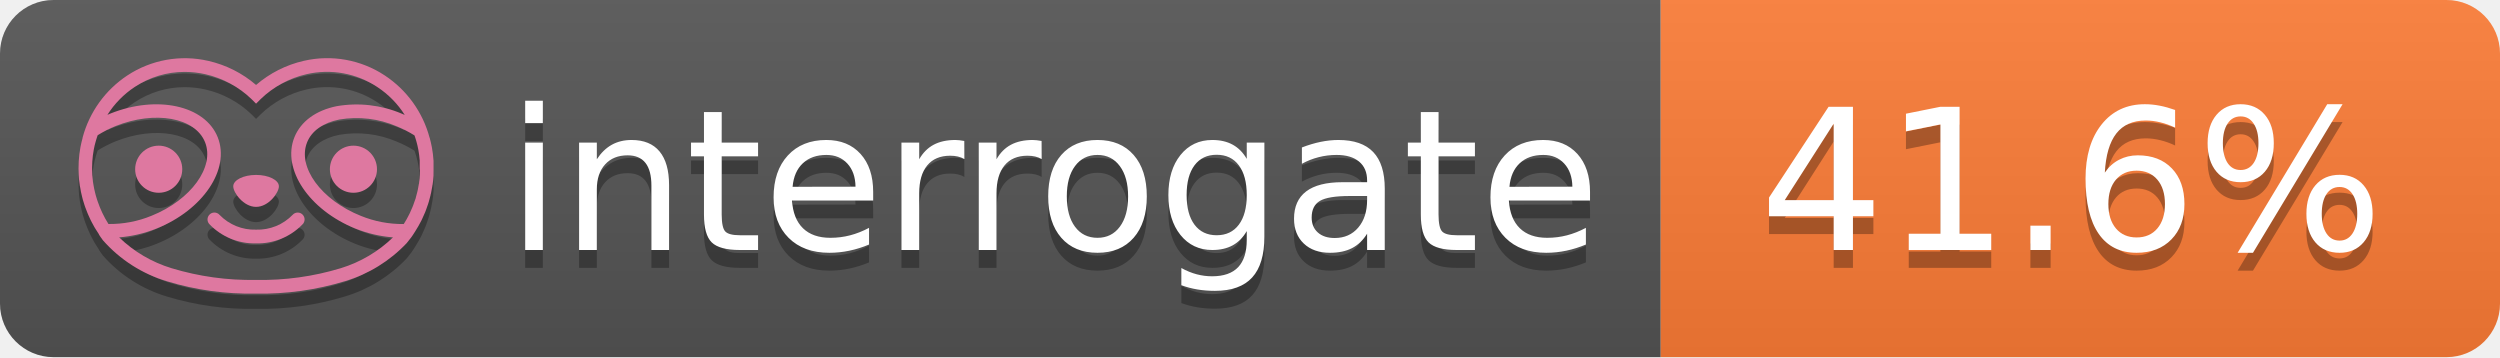
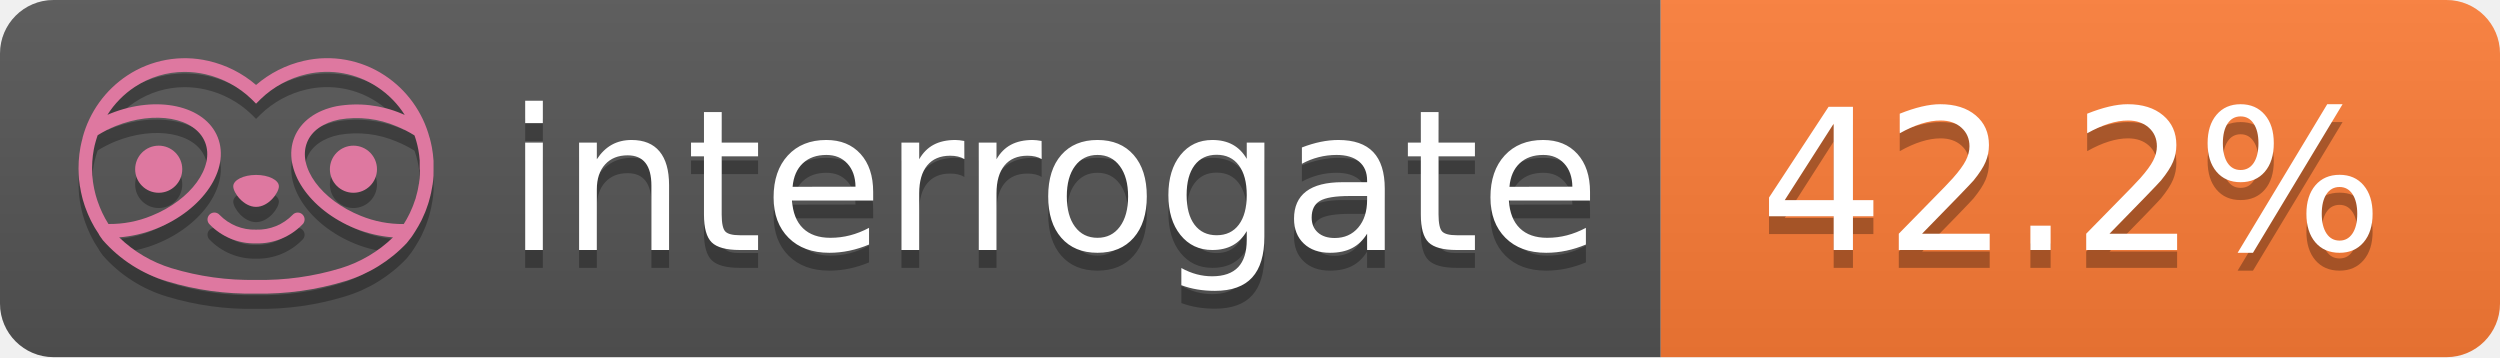
- <svg xmlns="http://www.w3.org/2000/svg" width="140" height="20" role="img" aria-label="interrogate: 41.6%">
+ <svg xmlns="http://www.w3.org/2000/svg" width="140" height="20" role="img" aria-label="interrogate: 42.2%">
  <linearGradient id="s" x2="0" y2="100%">
    <stop offset="0" stop-color="#bbb" stop-opacity=".1" />
    <stop offset="1" stop-opacity=".1" />
  </linearGradient>
  <clipPath id="r">
    <rect width="140" height="20" rx="3" fill="#fff" />
  </clipPath>
  <g clip-path="url(#r)">
    <rect width="93" height="20" fill="#555" />
    <rect x="93" width="47" height="20" fill="#fe7d37" />
    <rect width="140" height="20" fill="url(#s)" />
  </g>
  <g fill="#fff" text-anchor="middle" font-family="Verdana,Geneva,DejaVu Sans,sans-serif" text-rendering="geometricPrecision" font-size="110">
    <text aria-hidden="true" x="590" y="150" fill="#010101" fill-opacity=".3" transform="scale(.1)" textLength="610">interrogate</text>
    <text x="590" y="140" transform="scale(.1)" fill="#fff" textLength="610">interrogate</text>
-     <text aria-hidden="true" x="1160" y="150" fill="#010101" fill-opacity=".3" transform="scale(.1)" textLength="370">41.6%</text>
-     <text x="1160" y="140" transform="scale(.1)" fill="#fff" textLength="370" data-interrogate="result">41.6%</text>
+     <text aria-hidden="true" x="1160" y="150" fill="#010101" fill-opacity=".3" transform="scale(.1)" textLength="370">42.2%</text>
+     <text x="1160" y="140" transform="scale(.1)" fill="#fff" textLength="370" data-interrogate="result">42.2%</text>
  </g>
  <g id="logo-shadow" transform="matrix(0.854876,0,0,0.854876,-6.73514,1.732)">
    <g transform="matrix(0.299012,0,0,0.299012,9.70229,-6.68582)">
      <path d="M50,64.25C52.76,64.25 55,61.13 55,59.75C55,58.37 52.76,57.25 50,57.25C47.24,57.25 45,58.37 45,59.75C45,61.13 47.24,64.25 50,64.25Z" style="fill:rgb(1,1,1);fill-opacity:0.3;fill-rule:nonzero;" />
    </g>
    <g transform="matrix(0.299012,0,0,0.299012,9.70229,-6.68582)">
      <path d="M88,49.05C86.506,43.475 83.018,38.638 78.2,35.46C72.969,32.002 66.539,30.844 60.43,32.26C56.576,33.145 52.995,34.958 50,37.54C46.998,34.958 43.411,33.149 39.55,32.27C33.441,30.853 27.011,32.011 21.78,35.47C16.97,38.652 13.489,43.489 12,49.06L12,49.13C11.82,49.79 11.66,50.46 11.53,51.13C11.146,53.207 11.021,55.323 11.16,57.43C11.16,58.03 11.26,58.63 11.34,59.23C11.34,59.51 11.43,59.79 11.48,60.07C11.53,60.35 11.58,60.68 11.64,60.98C11.7,61.28 11.8,61.69 11.89,62.05C11.98,62.41 11.99,62.47 12.05,62.68C12.16,63.07 12.28,63.46 12.41,63.84L12.58,64.34C12.72,64.74 12.88,65.14 13.04,65.53L13.23,65.98C13.403,66.373 13.583,66.767 13.77,67.16L13.99,67.59C14.19,67.97 14.39,68.35 14.61,68.73L14.87,69.15C15.1,69.52 15.33,69.89 15.58,70.26L15.58,70.32L15.99,70.93C16.14,71.14 16.29,71.36 16.45,71.57C20.206,75.83 25.086,78.95 30.53,80.57C36.839,82.48 43.41,83.385 50,83.25C56.599,83.374 63.177,82.456 69.49,80.53C74.644,78.978 79.303,76.102 83,72.19C83.34,71.78 83.65,71.35 84,70.92L84.18,70.66L84.33,70.44L84.41,70.32C84.55,70.12 84.67,69.9 84.81,69.7C85.07,69.3 85.32,68.89 85.55,68.48C85.78,68.07 86.02,67.65 86.23,67.22C86.31,67.05 86.39,66.88 86.47,66.7C86.67,66.28 86.85,65.87 87.03,65.44L87.23,64.92C87.397,64.487 87.55,64.05 87.69,63.61L87.85,63.09C87.98,62.64 88.1,62.19 88.21,61.74C88.21,61.57 88.3,61.39 88.33,61.22C88.43,60.75 88.52,60.22 88.6,59.79C88.6,59.64 88.66,59.49 88.68,59.33C88.77,58.71 88.84,58.08 88.88,57.45L88.88,54.17C88.817,53.164 88.693,52.162 88.51,51.17C88.38,50.5 88.23,49.84 88.05,49.17L88,49.05ZM85.89,56.44L85.89,57.23C85.89,57.78 85.79,58.32 85.72,58.86C85.72,59.01 85.72,59.15 85.65,59.3C85.59,59.7 85.51,60.11 85.43,60.51L85.32,60.99C85.23,61.38 85.12,61.77 85.01,62.16C85.01,62.31 84.93,62.46 84.88,62.6C84.74,63.04 84.59,63.47 84.42,63.9L84.27,64.28C84.1,64.71 83.91,65.14 83.71,65.56C83.51,65.98 83.43,66.12 83.28,66.4L83.01,66.91C82.83,67.223 82.643,67.537 82.45,67.85L82.35,68.01C79.121,68.047 75.918,67.434 72.93,66.21C64.27,62.74 59,55.52 61.18,50.11C62.18,47.6 64.7,45.82 68.26,45.11C72.489,44.395 76.835,44.908 80.78,46.59C82.141,47.144 83.453,47.813 84.7,48.59C84.76,48.76 84.82,48.93 84.88,49.1C84.94,49.27 85.05,49.63 85.12,49.9C85.28,50.5 85.44,51.1 85.55,51.73C85.691,52.507 85.792,53.292 85.85,54.08L85.85,55.89C85.85,56.12 85.91,56.25 85.91,56.45L85.89,56.44ZM17.66,68C16.668,66.435 15.869,64.756 15.28,63L15.17,62.68C15.06,62.35 14.96,62.01 14.87,61.68C14.823,61.493 14.777,61.31 14.73,61.13C14.66,60.84 14.59,60.55 14.53,60.27C14.47,59.99 14.43,59.72 14.38,59.44C14.33,59.16 14.3,59 14.27,58.78C14.2,58.27 14.15,57.78 14.11,57.23L14.11,57.03C14.008,55.236 14.122,53.437 14.45,51.67C14.56,51.06 14.71,50.46 14.88,49.87C14.96,49.59 15.04,49.32 15.13,49.05C15.22,48.78 15.24,48.72 15.3,48.55C16.548,47.774 17.859,47.105 19.22,46.55C27.86,43.09 36.65,44.67 38.82,50.08C40.99,55.49 35.73,62.74 27.09,66.2C24.101,67.431 20.893,68.043 17.66,68ZM68.57,77.68C62.554,79.508 56.287,80.376 50,80.25C43.737,80.37 37.495,79.506 31.5,77.69C27.185,76.38 23.243,74.062 20,70.93C22.815,70.706 25.58,70.055 28.2,69C38.37,64.92 44.39,56 41.6,49C38.81,42 28.27,39.72 18.1,43.8L17.43,44.09C18.973,41.648 21.019,39.561 23.43,37.97C26.671,35.824 30.473,34.68 34.36,34.68C35.884,34.681 37.404,34.852 38.89,35.19C42.694,36.049 46.191,37.935 49,40.64L50,41.64L51,40.64C53.797,37.937 57.279,36.049 61.07,35.18C66.402,33.947 72.014,34.968 76.57,38C78.98,39.588 81.026,41.671 82.57,44.11L81.9,43.82C77.409,41.921 72.464,41.355 67.66,42.19C63.08,43.12 59.79,45.54 58.39,49.02C55.6,55.97 61.62,64.94 71.79,69.02C74.414,70.07 77.182,70.714 80,70.93C76.776,74.05 72.859,76.363 68.57,77.68Z" style="fill:rgb(1,1,1);fill-opacity:0.3;fill-rule:nonzero;" />
    </g>
    <g transform="matrix(0.299012,0,0,0.299012,9.70229,-6.68582)">
      <circle cx="71.33" cy="56" r="5.16" style="fill:rgb(1,1,1);fill-opacity:0.3;" />
    </g>
    <g transform="matrix(0.299012,0,0,0.299012,9.70229,-6.68582)">
      <circle cx="28.67" cy="56" r="5.16" style="fill:rgb(1,1,1);fill-opacity:0.3;" />
    </g>
    <g transform="matrix(0.299012,0,0,0.299012,9.70229,-6.68582)">
      <path d="M58,66C55.912,68.161 53.003,69.339 50,69.24C46.997,69.339 44.088,68.161 42,66C41.714,65.677 41.302,65.491 40.87,65.491C40.042,65.491 39.361,66.172 39.361,67C39.361,67.368 39.496,67.724 39.74,68C42.403,70.804 46.134,72.35 50,72.25C53.862,72.347 57.59,70.802 60.25,68C60.495,67.725 60.63,67.369 60.63,67C60.63,66.174 59.951,65.495 59.125,65.495C58.695,65.495 58.285,65.679 58,66Z" style="fill:rgb(1,1,1);fill-opacity:0.3;fill-rule:nonzero;" />
    </g>
  </g>
  <g id="logo-pink" transform="matrix(0.854876,0,0,0.854876,-6.73514,0.877124)">
    <g transform="matrix(0.299012,0,0,0.299012,9.70229,-6.68582)">
      <path d="M50,64.25C52.76,64.25 55,61.13 55,59.75C55,58.37 52.76,57.25 50,57.25C47.24,57.25 45,58.37 45,59.75C45,61.13 47.24,64.25 50,64.25Z" style="fill:rgb(222,120,160);fill-rule:nonzero;" />
    </g>
    <g transform="matrix(0.299012,0,0,0.299012,9.70229,-6.68582)">
      <path d="M88,49.05C86.506,43.475 83.018,38.638 78.2,35.46C72.969,32.002 66.539,30.844 60.43,32.26C56.576,33.145 52.995,34.958 50,37.54C46.998,34.958 43.411,33.149 39.55,32.27C33.441,30.853 27.011,32.011 21.78,35.47C16.97,38.652 13.489,43.489 12,49.06L12,49.13C11.82,49.79 11.66,50.46 11.53,51.13C11.146,53.207 11.021,55.323 11.16,57.43C11.16,58.03 11.26,58.63 11.34,59.23C11.34,59.51 11.43,59.79 11.48,60.07C11.53,60.35 11.58,60.68 11.64,60.98C11.7,61.28 11.8,61.69 11.89,62.05C11.98,62.41 11.99,62.47 12.05,62.68C12.16,63.07 12.28,63.46 12.41,63.84L12.58,64.34C12.72,64.74 12.88,65.14 13.04,65.53L13.23,65.98C13.403,66.373 13.583,66.767 13.77,67.16L13.99,67.59C14.19,67.97 14.39,68.35 14.61,68.73L14.87,69.15C15.1,69.52 15.33,69.89 15.58,70.26L15.58,70.32L15.99,70.93C16.14,71.14 16.29,71.36 16.45,71.57C20.206,75.83 25.086,78.95 30.53,80.57C36.839,82.48 43.41,83.385 50,83.25C56.599,83.374 63.177,82.456 69.49,80.53C74.644,78.978 79.303,76.102 83,72.19C83.34,71.78 83.65,71.35 84,70.92L84.18,70.66L84.33,70.44L84.41,70.32C84.55,70.12 84.67,69.9 84.81,69.7C85.07,69.3 85.32,68.89 85.55,68.48C85.78,68.07 86.02,67.65 86.23,67.22C86.31,67.05 86.39,66.88 86.47,66.7C86.67,66.28 86.85,65.87 87.03,65.44L87.23,64.92C87.397,64.487 87.55,64.05 87.69,63.61L87.85,63.09C87.98,62.64 88.1,62.19 88.21,61.74C88.21,61.57 88.3,61.39 88.33,61.22C88.43,60.75 88.52,60.22 88.6,59.79C88.6,59.64 88.66,59.49 88.68,59.33C88.77,58.71 88.84,58.08 88.88,57.45L88.88,54.17C88.817,53.164 88.693,52.162 88.51,51.17C88.38,50.5 88.23,49.84 88.05,49.17L88,49.05ZM85.89,56.44L85.89,57.23C85.89,57.78 85.79,58.32 85.72,58.86C85.72,59.01 85.72,59.15 85.65,59.3C85.59,59.7 85.51,60.11 85.43,60.51L85.32,60.99C85.23,61.38 85.12,61.77 85.01,62.16C85.01,62.31 84.93,62.46 84.88,62.6C84.74,63.04 84.59,63.47 84.42,63.9L84.27,64.28C84.1,64.71 83.91,65.14 83.71,65.56C83.51,65.98 83.43,66.12 83.28,66.4L83.01,66.91C82.83,67.223 82.643,67.537 82.45,67.85L82.35,68.01C79.121,68.047 75.918,67.434 72.93,66.21C64.27,62.74 59,55.52 61.18,50.11C62.18,47.6 64.7,45.82 68.26,45.11C72.489,44.395 76.835,44.908 80.78,46.59C82.141,47.144 83.453,47.813 84.7,48.59C84.76,48.76 84.82,48.93 84.88,49.1C84.94,49.27 85.05,49.63 85.12,49.9C85.28,50.5 85.44,51.1 85.55,51.73C85.691,52.507 85.792,53.292 85.85,54.08L85.85,55.89C85.85,56.12 85.91,56.25 85.91,56.45L85.89,56.44ZM17.66,68C16.668,66.435 15.869,64.756 15.28,63L15.17,62.68C15.06,62.35 14.96,62.01 14.87,61.68C14.823,61.493 14.777,61.31 14.73,61.13C14.66,60.84 14.59,60.55 14.53,60.27C14.47,59.99 14.43,59.72 14.38,59.44C14.33,59.16 14.3,59 14.27,58.78C14.2,58.27 14.15,57.78 14.11,57.23L14.11,57.03C14.008,55.236 14.122,53.437 14.45,51.67C14.56,51.06 14.71,50.46 14.88,49.87C14.96,49.59 15.04,49.32 15.13,49.05C15.22,48.78 15.24,48.72 15.3,48.55C16.548,47.774 17.859,47.105 19.22,46.55C27.86,43.09 36.65,44.67 38.82,50.08C40.99,55.49 35.73,62.74 27.09,66.2C24.101,67.431 20.893,68.043 17.66,68ZM68.57,77.68C62.554,79.508 56.287,80.376 50,80.25C43.737,80.37 37.495,79.506 31.5,77.69C27.185,76.38 23.243,74.062 20,70.93C22.815,70.706 25.58,70.055 28.2,69C38.37,64.92 44.39,56 41.6,49C38.81,42 28.27,39.72 18.1,43.8L17.43,44.09C18.973,41.648 21.019,39.561 23.43,37.97C26.671,35.824 30.473,34.68 34.36,34.68C35.884,34.681 37.404,34.852 38.89,35.19C42.694,36.049 46.191,37.935 49,40.64L50,41.64L51,40.64C53.797,37.937 57.279,36.049 61.07,35.18C66.402,33.947 72.014,34.968 76.57,38C78.98,39.588 81.026,41.671 82.57,44.11L81.9,43.82C77.409,41.921 72.464,41.355 67.66,42.19C63.08,43.12 59.79,45.54 58.39,49.02C55.6,55.97 61.62,64.94 71.79,69.02C74.414,70.07 77.182,70.714 80,70.93C76.776,74.05 72.859,76.363 68.57,77.68Z" style="fill:rgb(222,120,160);fill-rule:nonzero;" />
    </g>
    <g transform="matrix(0.299012,0,0,0.299012,9.70229,-6.68582)">
      <circle cx="71.33" cy="56" r="5.16" style="fill:rgb(222,120,160);" />
    </g>
    <g transform="matrix(0.299012,0,0,0.299012,9.70229,-6.68582)">
      <circle cx="28.67" cy="56" r="5.16" style="fill:rgb(222,120,160);" />
    </g>
    <g transform="matrix(0.299012,0,0,0.299012,9.70229,-6.68582)">
      <path d="M58,66C55.912,68.161 53.003,69.339 50,69.24C46.997,69.339 44.088,68.161 42,66C41.714,65.677 41.302,65.491 40.87,65.491C40.042,65.491 39.361,66.172 39.361,67C39.361,67.368 39.496,67.724 39.74,68C42.403,70.804 46.134,72.35 50,72.25C53.862,72.347 57.59,70.802 60.25,68C60.495,67.725 60.63,67.369 60.63,67C60.63,66.174 59.951,65.495 59.125,65.495C58.695,65.495 58.285,65.679 58,66Z" style="fill:rgb(222,120,160);fill-rule:nonzero;" />
    </g>
  </g>
</svg>
